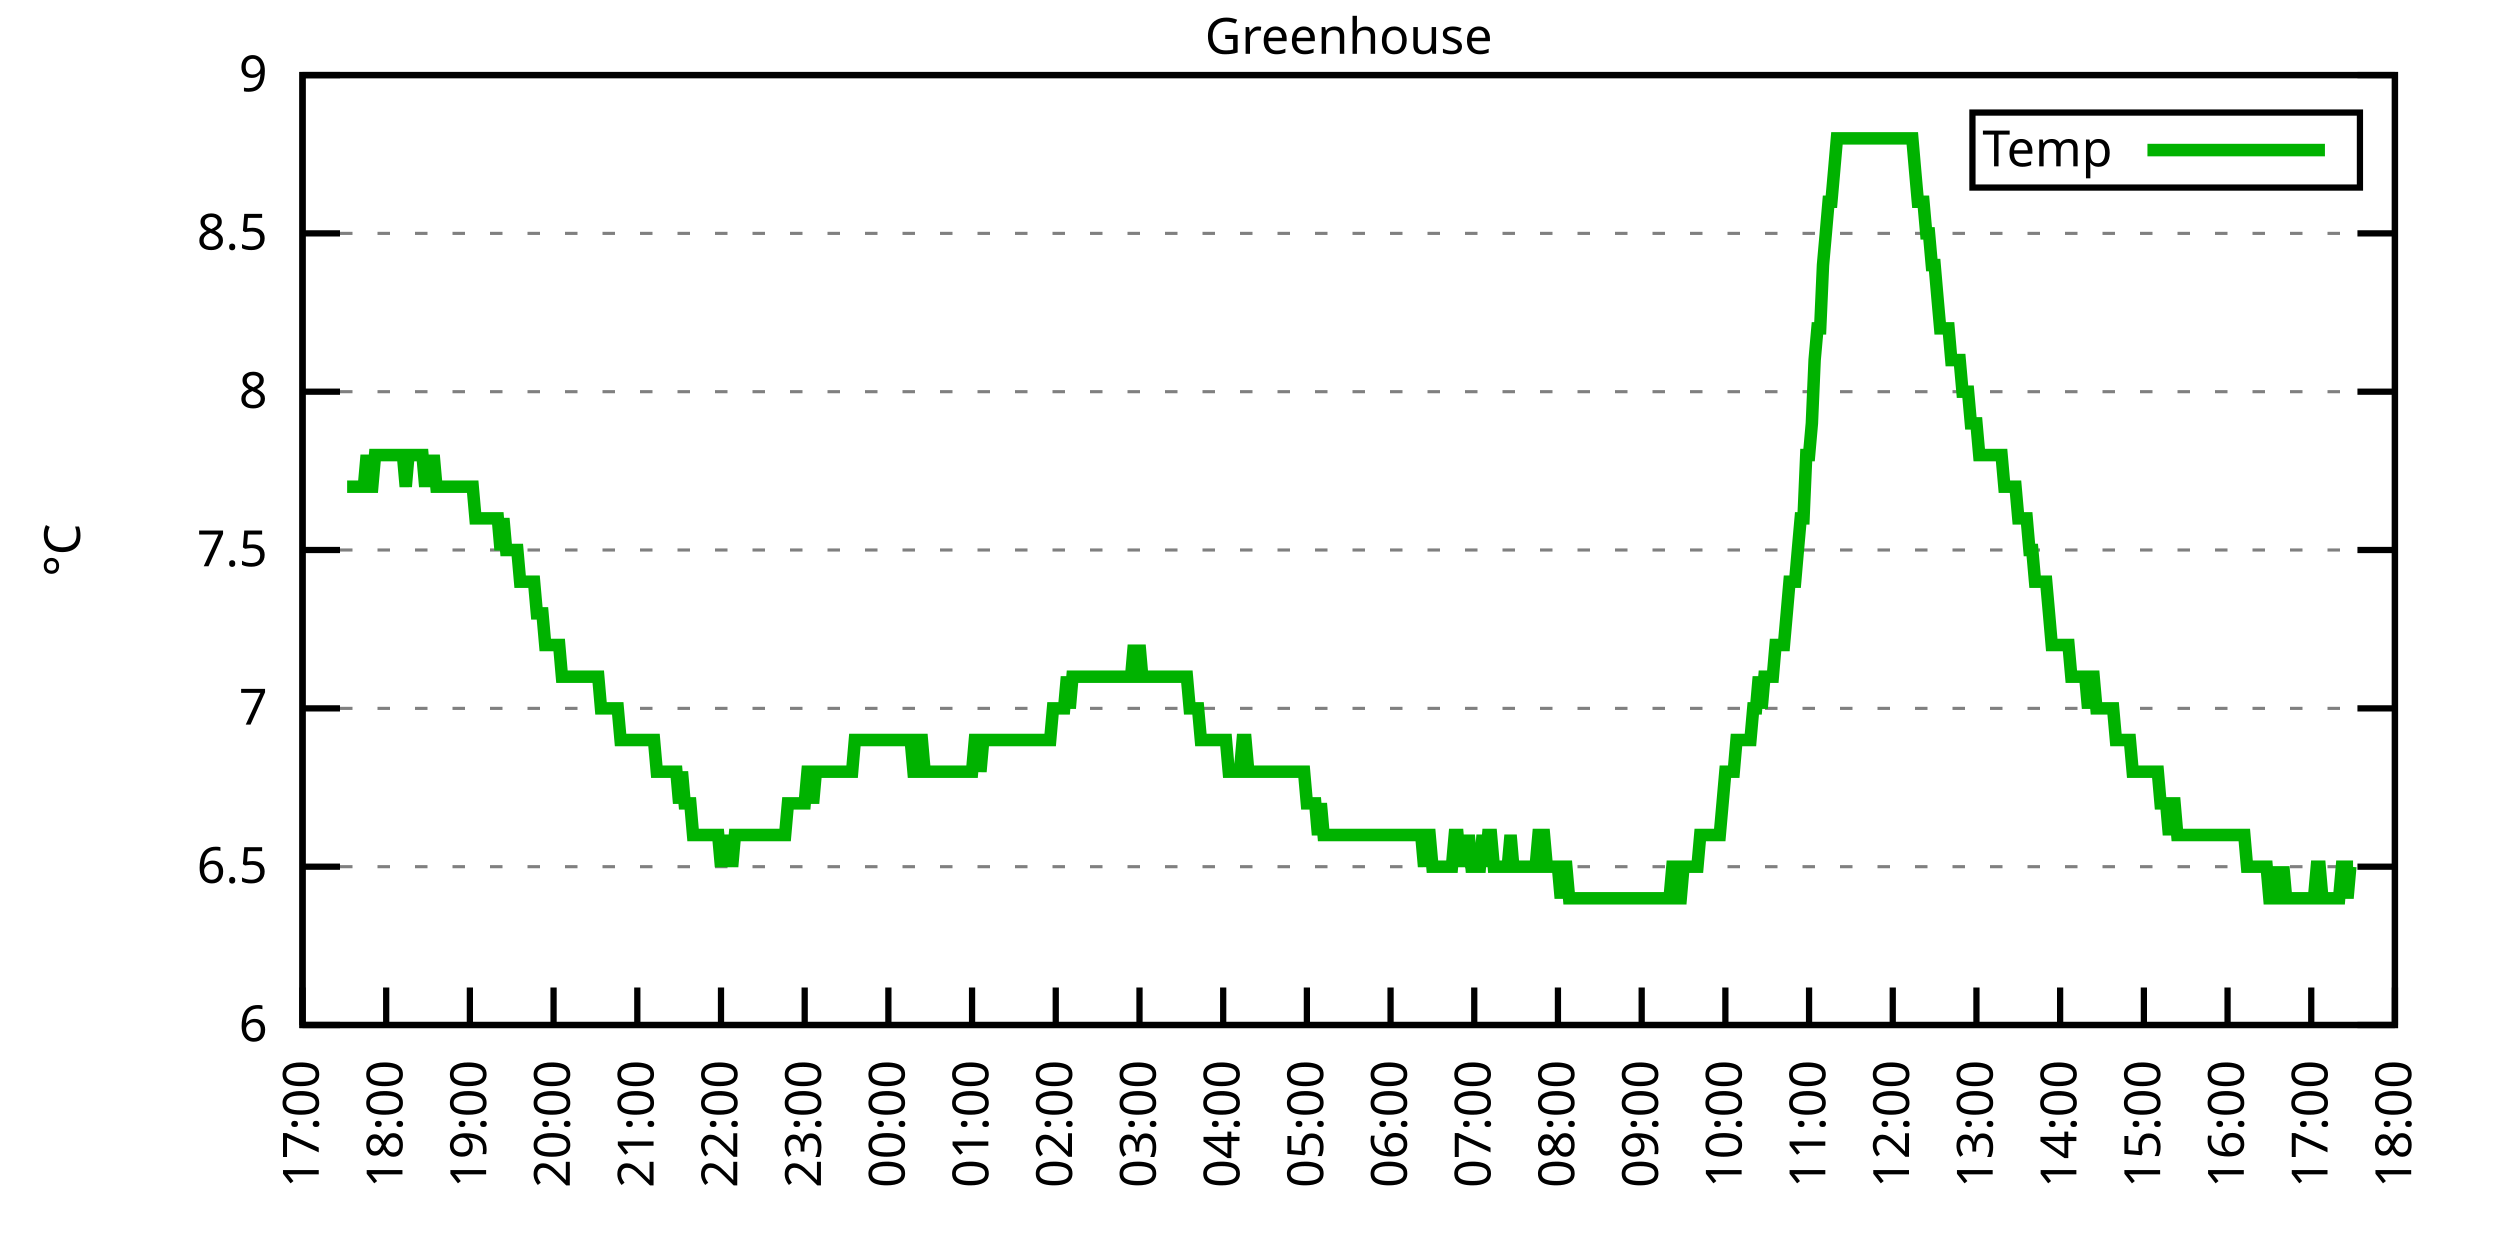
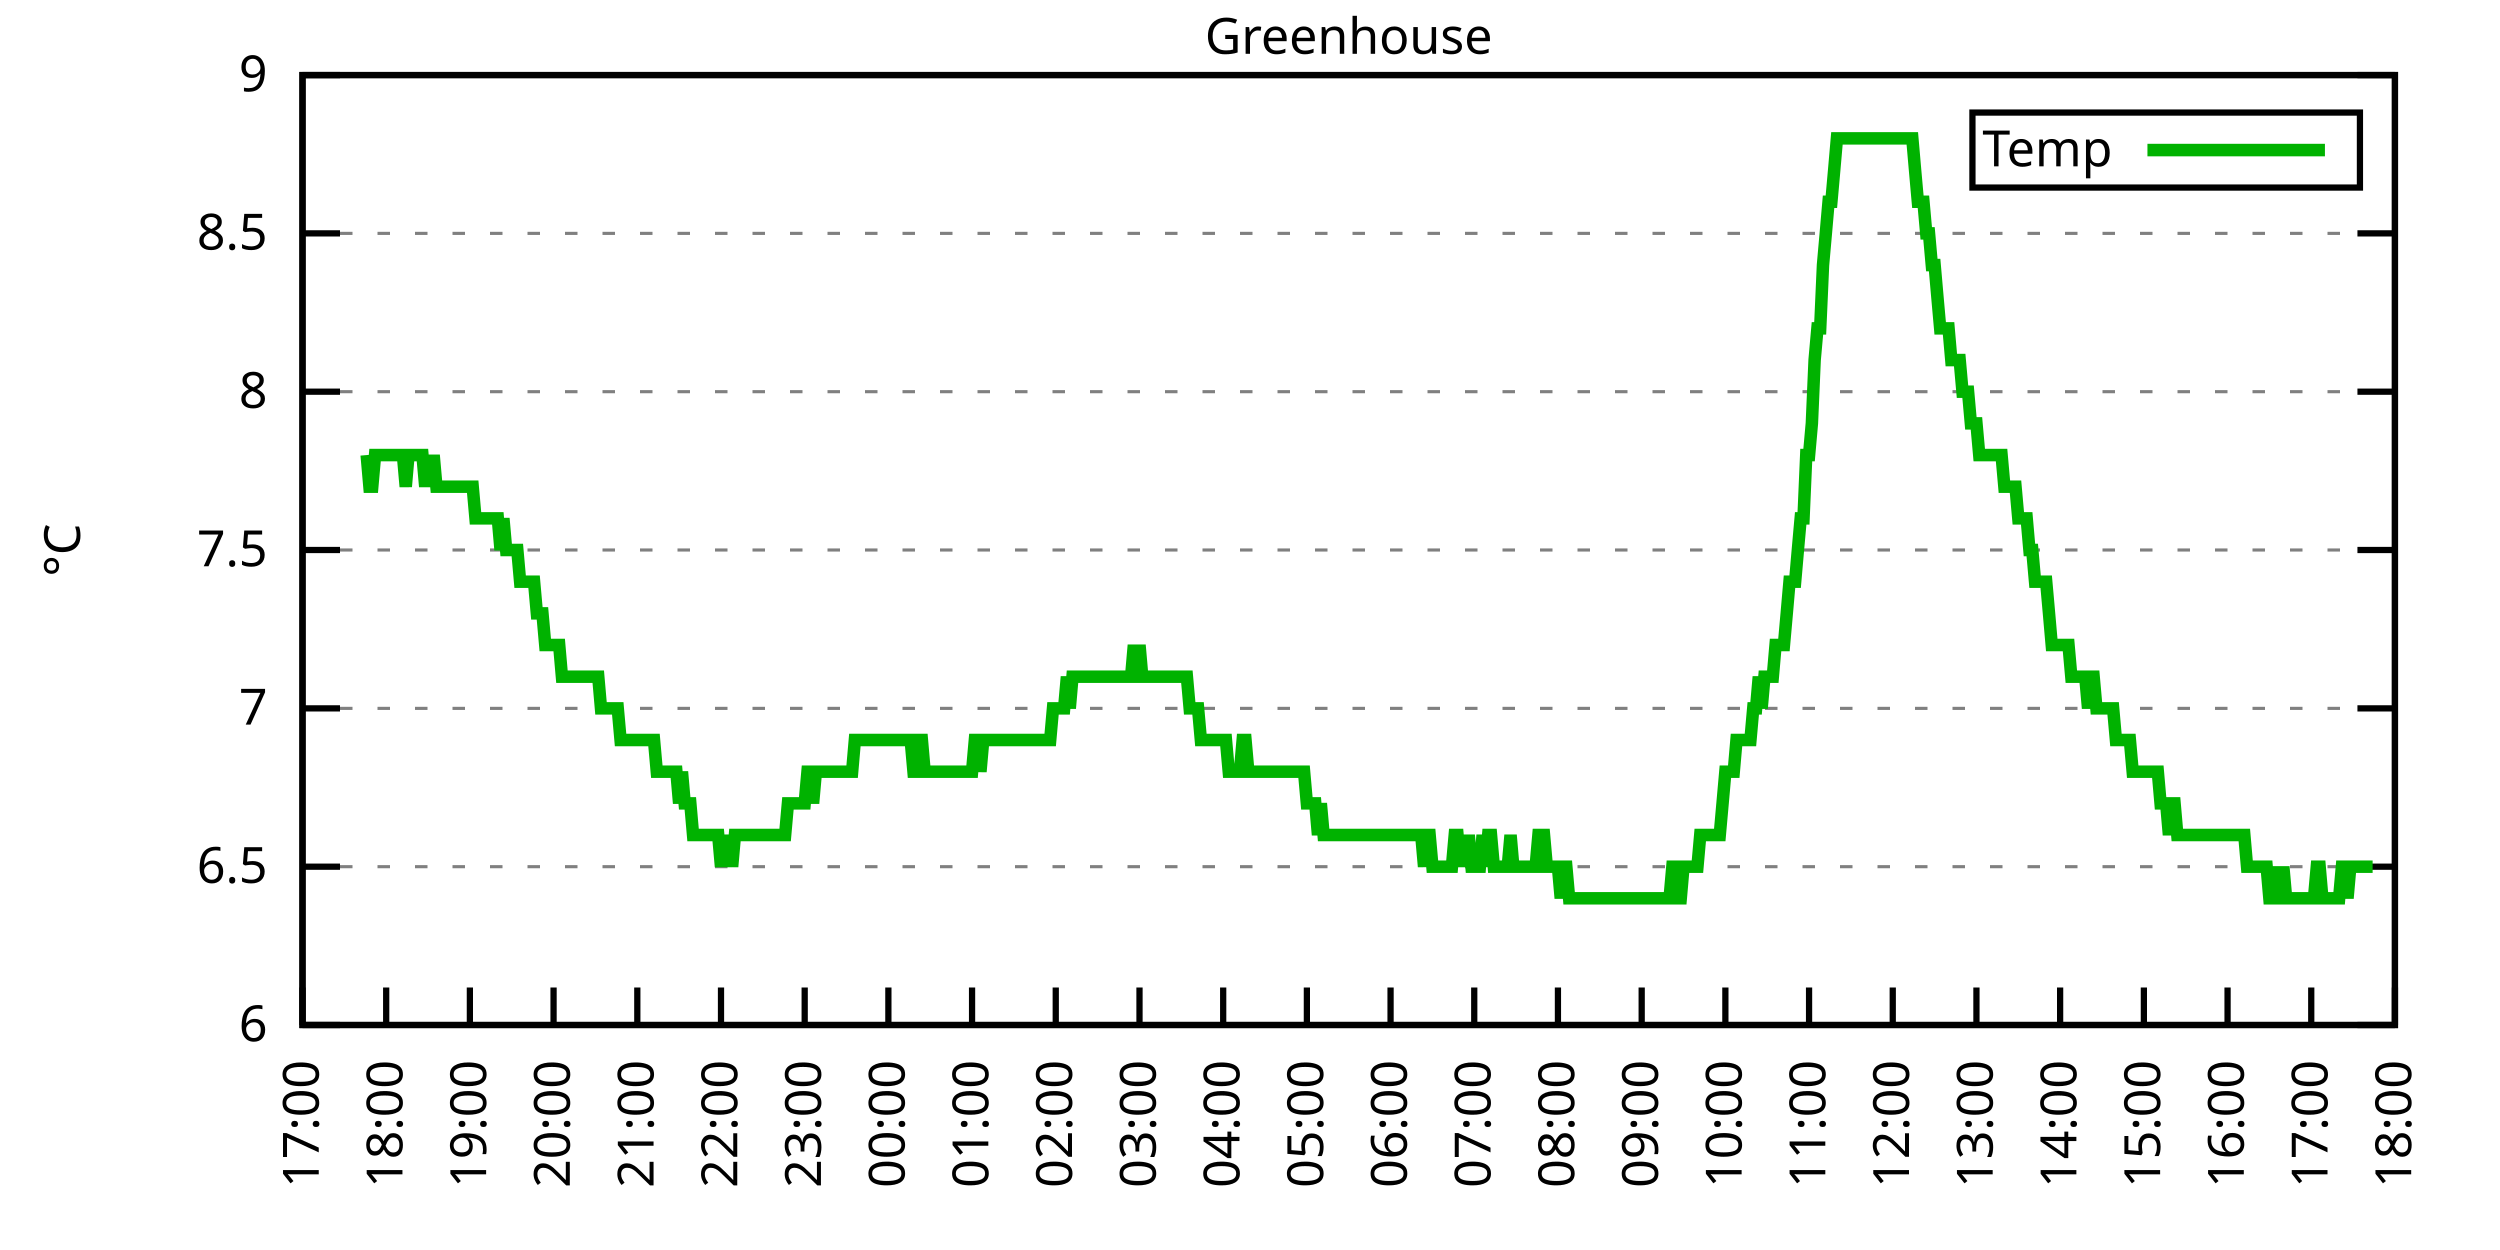
<svg xmlns="http://www.w3.org/2000/svg" xmlns:xlink="http://www.w3.org/1999/xlink" width="400" height="200" viewBox="0 0 400 200">
  <g id="gnuplot_canvas">
    <rect x="0" y="0" width="400" height="200" fill="none" />
    <defs>
      <circle id="gpDot" r="0.5" stroke-width="0.5" stroke="currentColor" />
      <path id="gpPt0" stroke-width="0.333" stroke="currentColor" d="M-1,0 h2 M0,-1 v2" />
      <path id="gpPt1" stroke-width="0.333" stroke="currentColor" d="M-1,-1 L1,1 M1,-1 L-1,1" />
      <path id="gpPt2" stroke-width="0.333" stroke="currentColor" d="M-1,0 L1,0 M0,-1 L0,1 M-1,-1 L1,1 M-1,1 L1,-1" />
      <rect id="gpPt3" stroke-width="0.333" stroke="currentColor" x="-1" y="-1" width="2" height="2" />
      <rect id="gpPt4" stroke-width="0.333" stroke="currentColor" fill="currentColor" x="-1" y="-1" width="2" height="2" />
      <circle id="gpPt5" stroke-width="0.333" stroke="currentColor" cx="0" cy="0" r="1" />
      <use xlink:href="#gpPt5" id="gpPt6" fill="currentColor" stroke="none" />
      <path id="gpPt7" stroke-width="0.333" stroke="currentColor" d="M0,-1.33 L-1.33,0.67 L1.33,0.67 z" />
      <use xlink:href="#gpPt7" id="gpPt8" fill="currentColor" stroke="none" />
      <use xlink:href="#gpPt7" id="gpPt9" stroke="currentColor" transform="rotate(180)" />
      <use xlink:href="#gpPt9" id="gpPt10" fill="currentColor" stroke="none" />
      <use xlink:href="#gpPt3" id="gpPt11" stroke="currentColor" transform="rotate(45)" />
      <use xlink:href="#gpPt11" id="gpPt12" fill="currentColor" stroke="none" />
      <path id="gpPt13" stroke-width="0.333" stroke="currentColor" d="M0,1.330 L1.265,0.411 L0.782,-1.067 L-0.782,-1.076 L-1.265,0.411 z" />
      <use xlink:href="#gpPt13" id="gpPt14" fill="currentColor" stroke="none" />
      <filter id="textbox" filterUnits="objectBoundingBox" x="0" y="0" height="1" width="1">
        <feFlood flood-color="white" flood-opacity="1" result="bgnd" />
        <feComposite in="SourceGraphic" in2="bgnd" operator="atop" />
      </filter>
      <filter id="greybox" filterUnits="objectBoundingBox" x="0" y="0" height="1" width="1">
        <feFlood flood-color="lightgrey" flood-opacity="1" result="grey" />
        <feComposite in="SourceGraphic" in2="grey" operator="atop" />
      </filter>
    </defs>
    <g fill="none" color="white" stroke="currentColor" stroke-width="1.00" stroke-linecap="butt" stroke-linejoin="miter">
</g>
    <g fill="none" color="black" stroke="currentColor" stroke-width="1.00" stroke-linecap="butt" stroke-linejoin="miter">
      <g stroke="none" shape-rendering="crispEdges">
        <polygon fill="rgb(255, 255, 255)" points="48.40,164.00 383.18,164.00 383.18,12.02 48.40,12.02 " />
      </g>
    </g>
    <g fill="none" color="black" stroke="currentColor" stroke-width="1.00" stroke-linecap="butt" stroke-linejoin="miter">
</g>
    <g fill="none" color="black" stroke="black" stroke-width="0.50" stroke-linecap="butt" stroke-linejoin="miter">
</g>
    <g fill="none" color="gray" stroke="currentColor" stroke-width="0.50" stroke-linecap="butt" stroke-linejoin="miter">
      <path stroke="gray" stroke-dasharray="2,4" class="gridline" d="M48.40,164.00 L383.19,164.00  " />
    </g>
    <g fill="none" color="gray" stroke="gray" stroke-width="1.00" stroke-linecap="butt" stroke-linejoin="miter">
</g>
    <g fill="none" color="black" stroke="currentColor" stroke-width="1.00" stroke-linecap="butt" stroke-linejoin="miter">
      <path stroke="black" d="M48.40,164.00 L54.40,164.00 M383.19,164.00 L377.19,164.00  " />
      <g transform="translate(42.80,166.60)" stroke="none" fill="black" font-family="Sans" font-size="8.00" text-anchor="end">
        <text>
          <tspan font-family="Sans"> 6</tspan>
        </text>
      </g>
    </g>
    <g fill="none" color="black" stroke="currentColor" stroke-width="1.00" stroke-linecap="butt" stroke-linejoin="miter">
</g>
    <g fill="none" color="black" stroke="black" stroke-width="0.50" stroke-linecap="butt" stroke-linejoin="miter">
</g>
    <g fill="none" color="gray" stroke="currentColor" stroke-width="0.50" stroke-linecap="butt" stroke-linejoin="miter">
      <path stroke="gray" stroke-dasharray="2,4" class="gridline" d="M48.40,138.67 L383.19,138.67  " />
    </g>
    <g fill="none" color="gray" stroke="gray" stroke-width="1.00" stroke-linecap="butt" stroke-linejoin="miter">
</g>
    <g fill="none" color="black" stroke="currentColor" stroke-width="1.00" stroke-linecap="butt" stroke-linejoin="miter">
      <path stroke="black" d="M48.40,138.67 L54.40,138.67 M383.19,138.67 L377.19,138.67  " />
      <g transform="translate(42.80,141.27)" stroke="none" fill="black" font-family="Sans" font-size="8.00" text-anchor="end">
        <text>
          <tspan font-family="Sans"> 6.5</tspan>
        </text>
      </g>
    </g>
    <g fill="none" color="black" stroke="currentColor" stroke-width="1.00" stroke-linecap="butt" stroke-linejoin="miter">
</g>
    <g fill="none" color="black" stroke="black" stroke-width="0.50" stroke-linecap="butt" stroke-linejoin="miter">
</g>
    <g fill="none" color="gray" stroke="currentColor" stroke-width="0.50" stroke-linecap="butt" stroke-linejoin="miter">
      <path stroke="gray" stroke-dasharray="2,4" class="gridline" d="M48.40,113.34 L383.19,113.34  " />
    </g>
    <g fill="none" color="gray" stroke="gray" stroke-width="1.00" stroke-linecap="butt" stroke-linejoin="miter">
</g>
    <g fill="none" color="black" stroke="currentColor" stroke-width="1.00" stroke-linecap="butt" stroke-linejoin="miter">
      <path stroke="black" d="M48.40,113.34 L54.40,113.34 M383.19,113.34 L377.19,113.34  " />
      <g transform="translate(42.80,115.94)" stroke="none" fill="black" font-family="Sans" font-size="8.00" text-anchor="end">
        <text>
          <tspan font-family="Sans"> 7</tspan>
        </text>
      </g>
    </g>
    <g fill="none" color="black" stroke="currentColor" stroke-width="1.00" stroke-linecap="butt" stroke-linejoin="miter">
</g>
    <g fill="none" color="black" stroke="black" stroke-width="0.50" stroke-linecap="butt" stroke-linejoin="miter">
</g>
    <g fill="none" color="gray" stroke="currentColor" stroke-width="0.50" stroke-linecap="butt" stroke-linejoin="miter">
      <path stroke="gray" stroke-dasharray="2,4" class="gridline" d="M48.40,88.00 L383.19,88.00  " />
    </g>
    <g fill="none" color="gray" stroke="gray" stroke-width="1.00" stroke-linecap="butt" stroke-linejoin="miter">
</g>
    <g fill="none" color="black" stroke="currentColor" stroke-width="1.00" stroke-linecap="butt" stroke-linejoin="miter">
      <path stroke="black" d="M48.40,88.00 L54.40,88.00 M383.19,88.00 L377.19,88.00  " />
      <g transform="translate(42.80,90.60)" stroke="none" fill="black" font-family="Sans" font-size="8.00" text-anchor="end">
        <text>
          <tspan font-family="Sans"> 7.5</tspan>
        </text>
      </g>
    </g>
    <g fill="none" color="black" stroke="currentColor" stroke-width="1.00" stroke-linecap="butt" stroke-linejoin="miter">
</g>
    <g fill="none" color="black" stroke="black" stroke-width="0.50" stroke-linecap="butt" stroke-linejoin="miter">
</g>
    <g fill="none" color="gray" stroke="currentColor" stroke-width="0.50" stroke-linecap="butt" stroke-linejoin="miter">
      <path stroke="gray" stroke-dasharray="2,4" class="gridline" d="M48.40,62.67 L383.19,62.67  " />
    </g>
    <g fill="none" color="gray" stroke="gray" stroke-width="1.00" stroke-linecap="butt" stroke-linejoin="miter">
</g>
    <g fill="none" color="black" stroke="currentColor" stroke-width="1.00" stroke-linecap="butt" stroke-linejoin="miter">
      <path stroke="black" d="M48.40,62.67 L54.40,62.67 M383.19,62.67 L377.19,62.67  " />
      <g transform="translate(42.80,65.27)" stroke="none" fill="black" font-family="Sans" font-size="8.00" text-anchor="end">
        <text>
          <tspan font-family="Sans"> 8</tspan>
        </text>
      </g>
    </g>
    <g fill="none" color="black" stroke="currentColor" stroke-width="1.00" stroke-linecap="butt" stroke-linejoin="miter">
</g>
    <g fill="none" color="black" stroke="black" stroke-width="0.50" stroke-linecap="butt" stroke-linejoin="miter">
</g>
    <g fill="none" color="gray" stroke="currentColor" stroke-width="0.50" stroke-linecap="butt" stroke-linejoin="miter">
      <path stroke="gray" stroke-dasharray="2,4" class="gridline" d="M48.40,37.34 L383.19,37.34  " />
    </g>
    <g fill="none" color="gray" stroke="gray" stroke-width="1.00" stroke-linecap="butt" stroke-linejoin="miter">
</g>
    <g fill="none" color="black" stroke="currentColor" stroke-width="1.00" stroke-linecap="butt" stroke-linejoin="miter">
      <path stroke="black" d="M48.40,37.34 L54.40,37.34 M383.19,37.34 L377.19,37.34  " />
      <g transform="translate(42.80,39.94)" stroke="none" fill="black" font-family="Sans" font-size="8.00" text-anchor="end">
        <text>
          <tspan font-family="Sans"> 8.5</tspan>
        </text>
      </g>
    </g>
    <g fill="none" color="black" stroke="currentColor" stroke-width="1.00" stroke-linecap="butt" stroke-linejoin="miter">
</g>
    <g fill="none" color="black" stroke="black" stroke-width="0.50" stroke-linecap="butt" stroke-linejoin="miter">
</g>
    <g fill="none" color="gray" stroke="currentColor" stroke-width="0.50" stroke-linecap="butt" stroke-linejoin="miter">
      <path stroke="gray" stroke-dasharray="2,4" class="gridline" d="M48.40,12.01 L383.19,12.01  " />
    </g>
    <g fill="none" color="gray" stroke="gray" stroke-width="1.00" stroke-linecap="butt" stroke-linejoin="miter">
</g>
    <g fill="none" color="black" stroke="currentColor" stroke-width="1.00" stroke-linecap="butt" stroke-linejoin="miter">
      <path stroke="black" d="M48.40,12.01 L54.40,12.01 M383.19,12.01 L377.19,12.01  " />
      <g transform="translate(42.80,14.61)" stroke="none" fill="black" font-family="Sans" font-size="8.00" text-anchor="end">
        <text>
          <tspan font-family="Sans"> 9</tspan>
        </text>
      </g>
    </g>
    <g fill="none" color="black" stroke="currentColor" stroke-width="1.00" stroke-linecap="butt" stroke-linejoin="miter">
      <path stroke="black" d="M48.40,164.00 L48.40,158.00  " />
      <g transform="translate(51.00,169.60) rotate(270.00)" stroke="none" fill="black" font-family="Sans" font-size="8.00" text-anchor="end">
        <text>
          <tspan font-family="Sans">17:00</tspan>
        </text>
      </g>
    </g>
    <g fill="none" color="black" stroke="currentColor" stroke-width="1.00" stroke-linecap="butt" stroke-linejoin="miter">
      <path stroke="black" d="M61.79,164.00 L61.79,158.00  " />
      <g transform="translate(64.39,169.60) rotate(270.00)" stroke="none" fill="black" font-family="Sans" font-size="8.00" text-anchor="end">
        <text>
          <tspan font-family="Sans">18:00</tspan>
        </text>
      </g>
    </g>
    <g fill="none" color="black" stroke="currentColor" stroke-width="1.00" stroke-linecap="butt" stroke-linejoin="miter">
      <path stroke="black" d="M75.18,164.00 L75.18,158.00  " />
      <g transform="translate(77.78,169.60) rotate(270.00)" stroke="none" fill="black" font-family="Sans" font-size="8.00" text-anchor="end">
        <text>
          <tspan font-family="Sans">19:00</tspan>
        </text>
      </g>
    </g>
    <g fill="none" color="black" stroke="currentColor" stroke-width="1.00" stroke-linecap="butt" stroke-linejoin="miter">
      <path stroke="black" d="M88.57,164.00 L88.57,158.00  " />
      <g transform="translate(91.17,169.60) rotate(270.00)" stroke="none" fill="black" font-family="Sans" font-size="8.00" text-anchor="end">
        <text>
          <tspan font-family="Sans">20:00</tspan>
        </text>
      </g>
    </g>
    <g fill="none" color="black" stroke="currentColor" stroke-width="1.00" stroke-linecap="butt" stroke-linejoin="miter">
      <path stroke="black" d="M101.97,164.00 L101.97,158.00  " />
      <g transform="translate(104.57,169.60) rotate(270.00)" stroke="none" fill="black" font-family="Sans" font-size="8.00" text-anchor="end">
        <text>
          <tspan font-family="Sans">21:00</tspan>
        </text>
      </g>
    </g>
    <g fill="none" color="black" stroke="currentColor" stroke-width="1.00" stroke-linecap="butt" stroke-linejoin="miter">
      <path stroke="black" d="M115.36,164.00 L115.36,158.00  " />
      <g transform="translate(117.96,169.60) rotate(270.00)" stroke="none" fill="black" font-family="Sans" font-size="8.00" text-anchor="end">
        <text>
          <tspan font-family="Sans">22:00</tspan>
        </text>
      </g>
    </g>
    <g fill="none" color="black" stroke="currentColor" stroke-width="1.00" stroke-linecap="butt" stroke-linejoin="miter">
      <path stroke="black" d="M128.75,164.00 L128.75,158.00  " />
      <g transform="translate(131.35,169.60) rotate(270.00)" stroke="none" fill="black" font-family="Sans" font-size="8.00" text-anchor="end">
        <text>
          <tspan font-family="Sans">23:00</tspan>
        </text>
      </g>
    </g>
    <g fill="none" color="black" stroke="currentColor" stroke-width="1.00" stroke-linecap="butt" stroke-linejoin="miter">
      <path stroke="black" d="M142.14,164.00 L142.14,158.00  " />
      <g transform="translate(144.74,169.60) rotate(270.00)" stroke="none" fill="black" font-family="Sans" font-size="8.00" text-anchor="end">
        <text>
          <tspan font-family="Sans">00:00</tspan>
        </text>
      </g>
    </g>
    <g fill="none" color="black" stroke="currentColor" stroke-width="1.00" stroke-linecap="butt" stroke-linejoin="miter">
      <path stroke="black" d="M155.53,164.00 L155.53,158.00  " />
      <g transform="translate(158.13,169.60) rotate(270.00)" stroke="none" fill="black" font-family="Sans" font-size="8.00" text-anchor="end">
        <text>
          <tspan font-family="Sans">01:00</tspan>
        </text>
      </g>
    </g>
    <g fill="none" color="black" stroke="currentColor" stroke-width="1.00" stroke-linecap="butt" stroke-linejoin="miter">
      <path stroke="black" d="M168.92,164.00 L168.92,158.00  " />
      <g transform="translate(171.52,169.60) rotate(270.00)" stroke="none" fill="black" font-family="Sans" font-size="8.00" text-anchor="end">
        <text>
          <tspan font-family="Sans">02:00</tspan>
        </text>
      </g>
    </g>
    <g fill="none" color="black" stroke="currentColor" stroke-width="1.00" stroke-linecap="butt" stroke-linejoin="miter">
      <path stroke="black" d="M182.32,164.00 L182.32,158.00  " />
      <g transform="translate(184.92,169.60) rotate(270.00)" stroke="none" fill="black" font-family="Sans" font-size="8.00" text-anchor="end">
        <text>
          <tspan font-family="Sans">03:00</tspan>
        </text>
      </g>
    </g>
    <g fill="none" color="black" stroke="currentColor" stroke-width="1.00" stroke-linecap="butt" stroke-linejoin="miter">
      <path stroke="black" d="M195.71,164.00 L195.71,158.00  " />
      <g transform="translate(198.31,169.60) rotate(270.00)" stroke="none" fill="black" font-family="Sans" font-size="8.00" text-anchor="end">
        <text>
          <tspan font-family="Sans">04:00</tspan>
        </text>
      </g>
    </g>
    <g fill="none" color="black" stroke="currentColor" stroke-width="1.00" stroke-linecap="butt" stroke-linejoin="miter">
      <path stroke="black" d="M209.10,164.00 L209.10,158.00  " />
      <g transform="translate(211.70,169.60) rotate(270.00)" stroke="none" fill="black" font-family="Sans" font-size="8.00" text-anchor="end">
        <text>
          <tspan font-family="Sans">05:00</tspan>
        </text>
      </g>
    </g>
    <g fill="none" color="black" stroke="currentColor" stroke-width="1.00" stroke-linecap="butt" stroke-linejoin="miter">
      <path stroke="black" d="M222.49,164.00 L222.49,158.00  " />
      <g transform="translate(225.09,169.60) rotate(270.00)" stroke="none" fill="black" font-family="Sans" font-size="8.00" text-anchor="end">
        <text>
          <tspan font-family="Sans">06:00</tspan>
        </text>
      </g>
    </g>
    <g fill="none" color="black" stroke="currentColor" stroke-width="1.00" stroke-linecap="butt" stroke-linejoin="miter">
      <path stroke="black" d="M235.88,164.00 L235.88,158.00  " />
      <g transform="translate(238.48,169.60) rotate(270.00)" stroke="none" fill="black" font-family="Sans" font-size="8.00" text-anchor="end">
        <text>
          <tspan font-family="Sans">07:00</tspan>
        </text>
      </g>
    </g>
    <g fill="none" color="black" stroke="currentColor" stroke-width="1.00" stroke-linecap="butt" stroke-linejoin="miter">
      <path stroke="black" d="M249.27,164.00 L249.27,158.00  " />
      <g transform="translate(251.87,169.60) rotate(270.00)" stroke="none" fill="black" font-family="Sans" font-size="8.00" text-anchor="end">
        <text>
          <tspan font-family="Sans">08:00</tspan>
        </text>
      </g>
    </g>
    <g fill="none" color="black" stroke="currentColor" stroke-width="1.00" stroke-linecap="butt" stroke-linejoin="miter">
      <path stroke="black" d="M262.67,164.00 L262.67,158.00  " />
      <g transform="translate(265.27,169.60) rotate(270.00)" stroke="none" fill="black" font-family="Sans" font-size="8.00" text-anchor="end">
        <text>
          <tspan font-family="Sans">09:00</tspan>
        </text>
      </g>
    </g>
    <g fill="none" color="black" stroke="currentColor" stroke-width="1.00" stroke-linecap="butt" stroke-linejoin="miter">
      <path stroke="black" d="M276.06,164.00 L276.06,158.00  " />
      <g transform="translate(278.66,169.60) rotate(270.00)" stroke="none" fill="black" font-family="Sans" font-size="8.00" text-anchor="end">
        <text>
          <tspan font-family="Sans">10:00</tspan>
        </text>
      </g>
    </g>
    <g fill="none" color="black" stroke="currentColor" stroke-width="1.00" stroke-linecap="butt" stroke-linejoin="miter">
      <path stroke="black" d="M289.45,164.00 L289.45,158.00  " />
      <g transform="translate(292.05,169.60) rotate(270.00)" stroke="none" fill="black" font-family="Sans" font-size="8.00" text-anchor="end">
        <text>
          <tspan font-family="Sans">11:00</tspan>
        </text>
      </g>
    </g>
    <g fill="none" color="black" stroke="currentColor" stroke-width="1.00" stroke-linecap="butt" stroke-linejoin="miter">
      <path stroke="black" d="M302.84,164.00 L302.84,158.00  " />
      <g transform="translate(305.44,169.60) rotate(270.00)" stroke="none" fill="black" font-family="Sans" font-size="8.00" text-anchor="end">
        <text>
          <tspan font-family="Sans">12:00</tspan>
        </text>
      </g>
    </g>
    <g fill="none" color="black" stroke="currentColor" stroke-width="1.00" stroke-linecap="butt" stroke-linejoin="miter">
      <path stroke="black" d="M316.23,164.00 L316.23,158.00  " />
      <g transform="translate(318.83,169.60) rotate(270.00)" stroke="none" fill="black" font-family="Sans" font-size="8.00" text-anchor="end">
        <text>
          <tspan font-family="Sans">13:00</tspan>
        </text>
      </g>
    </g>
    <g fill="none" color="black" stroke="currentColor" stroke-width="1.00" stroke-linecap="butt" stroke-linejoin="miter">
      <path stroke="black" d="M329.62,164.00 L329.62,158.00  " />
      <g transform="translate(332.22,169.60) rotate(270.00)" stroke="none" fill="black" font-family="Sans" font-size="8.00" text-anchor="end">
        <text>
          <tspan font-family="Sans">14:00</tspan>
        </text>
      </g>
    </g>
    <g fill="none" color="black" stroke="currentColor" stroke-width="1.00" stroke-linecap="butt" stroke-linejoin="miter">
      <path stroke="black" d="M343.02,164.00 L343.02,158.00  " />
      <g transform="translate(345.62,169.60) rotate(270.00)" stroke="none" fill="black" font-family="Sans" font-size="8.00" text-anchor="end">
        <text>
          <tspan font-family="Sans">15:00</tspan>
        </text>
      </g>
    </g>
    <g fill="none" color="black" stroke="currentColor" stroke-width="1.00" stroke-linecap="butt" stroke-linejoin="miter">
      <path stroke="black" d="M356.41,164.00 L356.41,158.00  " />
      <g transform="translate(359.01,169.60) rotate(270.00)" stroke="none" fill="black" font-family="Sans" font-size="8.00" text-anchor="end">
        <text>
          <tspan font-family="Sans">16:00</tspan>
        </text>
      </g>
    </g>
    <g fill="none" color="black" stroke="currentColor" stroke-width="1.00" stroke-linecap="butt" stroke-linejoin="miter">
      <path stroke="black" d="M369.80,164.00 L369.80,158.00  " />
      <g transform="translate(372.40,169.60) rotate(270.00)" stroke="none" fill="black" font-family="Sans" font-size="8.00" text-anchor="end">
        <text>
          <tspan font-family="Sans">17:00</tspan>
        </text>
      </g>
    </g>
    <g fill="none" color="black" stroke="currentColor" stroke-width="1.00" stroke-linecap="butt" stroke-linejoin="miter">
      <path stroke="black" d="M383.19,164.00 L383.19,158.00  " />
      <g transform="translate(385.79,169.60) rotate(270.00)" stroke="none" fill="black" font-family="Sans" font-size="8.00" text-anchor="end">
        <text>
          <tspan font-family="Sans">18:00</tspan>
        </text>
      </g>
    </g>
    <g fill="none" color="black" stroke="currentColor" stroke-width="1.00" stroke-linecap="butt" stroke-linejoin="miter">
</g>
    <g fill="none" color="black" stroke="currentColor" stroke-width="1.00" stroke-linecap="butt" stroke-linejoin="miter">
      <path stroke="black" d="M48.40,12.01 L48.40,164.00 L383.19,164.00 L383.19,12.01 L48.40,12.01 Z  " />
    </g>
    <g fill="none" color="black" stroke="currentColor" stroke-width="1.00" stroke-linecap="butt" stroke-linejoin="miter">
</g>
    <g fill="none" color="black" stroke="currentColor" stroke-width="1.00" stroke-linecap="butt" stroke-linejoin="miter">
      <path stroke="black" d="M315.59,30.01 L315.59,18.01 L377.59,18.01 L377.59,30.01 L315.59,30.01 Z  " />
    </g>
    <g id="Greenhouse_plot_1">
      <g fill="none" color="white" stroke="black" stroke-width="2.00" stroke-linecap="butt" stroke-linejoin="miter">
</g>
      <g fill="none" color="black" stroke="currentColor" stroke-width="2.00" stroke-linecap="butt" stroke-linejoin="miter">
        <g transform="translate(337.99,26.61)" stroke="none" fill="black" font-family="Sans" font-size="8.00" text-anchor="end">
          <text>
            <tspan font-family="Sans">Temp</tspan>
          </text>
        </g>
      </g>
      <g fill="none" color="black" stroke="currentColor" stroke-width="2.00" stroke-linecap="butt" stroke-linejoin="miter">
-         <path stroke="rgb(  0, 178,   0)" d="M343.59,24.01 L371.99,24.01 M55.54,77.87 L55.99,77.87 L56.43,77.87 L56.88,77.87 L57.33,77.87 L57.77,77.87   L58.22,77.87 L58.67,72.81 L59.11,77.87 L59.56,77.87 L60.01,72.81 L60.45,72.81 L60.90,72.81 L61.35,72.81   L61.79,72.81 L62.24,72.81 L62.68,72.81 L63.13,72.81 L63.58,72.81 L64.02,72.81 L64.47,72.81 L64.92,77.87   L65.36,72.81 L65.81,72.81 L66.26,72.81 L66.70,72.81 L67.15,72.81 L67.59,72.81 L68.04,77.87 L68.49,72.81   L68.93,77.87 L69.38,72.81 L69.83,77.87 L70.27,77.87 L70.72,77.87 L71.17,77.87 L71.61,77.87 L72.06,77.87   L72.50,77.87 L72.95,77.87 L73.40,77.87 L73.84,77.87 L74.29,77.87 L74.74,77.87 L75.18,77.87 L75.63,77.87   L76.08,82.94 L76.52,82.94 L76.97,82.94 L77.42,82.94 L77.86,82.94 L78.31,82.94 L78.75,82.94 L79.20,82.94   L79.65,82.94 L80.09,88.00 L80.54,82.94 L80.99,88.00 L81.43,88.00 L81.88,88.00 L82.33,88.00 L82.77,88.00   L83.22,93.07 L83.66,93.07 L84.11,93.07 L84.56,93.07 L85.00,93.07 L85.45,93.07 L85.90,98.14 L86.34,98.14   L86.79,98.14 L87.24,103.20 L87.68,103.20 L88.13,103.20 L88.57,103.20 L89.02,103.20 L89.47,103.20 L89.91,108.27   L90.36,108.27 L90.81,108.27 L91.25,108.27 L91.70,108.27 L92.15,108.27 L92.59,108.27 L93.04,108.27 L93.49,108.27   L93.93,108.27 L94.38,108.27 L94.82,108.27 L95.27,108.27 L95.72,108.27 L96.16,113.34 L96.61,113.34 L97.06,113.34   L97.50,113.34 L97.95,113.34 L98.40,113.34 L98.84,113.34 L99.29,118.40 L99.73,118.40 L100.18,118.40 L100.63,118.40   L101.07,118.40 L101.52,118.40 L101.97,118.40 L102.41,118.40 L102.86,118.40 L103.31,118.40 L103.75,118.40 L104.20,118.40   L104.64,118.40 L105.09,123.47 L105.54,123.47 L105.98,123.47 L106.43,123.47 L106.88,123.47 L107.32,123.47 L107.77,123.47   L108.22,123.47 L108.66,128.54 L109.11,123.47 L109.55,128.54 L110.00,128.54 L110.45,128.54 L110.89,133.60 L111.34,133.60   L111.79,133.60 L112.23,133.60 L112.68,133.60 L113.13,133.60 L113.57,133.60 L114.02,133.60 L114.47,133.60 L114.91,133.60   L115.36,138.67 L115.80,133.60 L116.25,138.67 L116.70,133.60 L117.14,138.67 L117.59,133.60 L118.04,133.60 L118.48,133.60   L118.93,133.60 L119.38,133.60 L119.82,133.60 L120.27,133.60 L120.71,133.60 L121.16,133.60 L121.61,133.60 L122.05,133.60   L122.50,133.60 L122.95,133.60 L123.39,133.60 L123.84,133.60 L124.29,133.60 L124.73,133.60 L125.18,133.60 L125.62,133.60   L126.07,128.54 L126.52,128.54 L126.96,128.54 L127.41,128.54 L127.86,128.54 L128.30,128.54 L128.75,128.54 L129.20,123.47   L129.64,123.47 L130.09,128.54 L130.54,123.47 L130.98,123.47 L131.43,123.47 L131.87,123.47 L132.32,123.47 L132.77,123.47   L133.21,123.47 L133.66,123.47 L134.11,123.47 L134.55,123.47 L135.00,123.47 L135.45,123.47 L135.89,123.47 L136.34,123.47   L136.78,118.40 L137.23,118.40 L137.68,118.40 L138.12,118.40 L138.57,118.40 L139.02,118.40 L139.46,118.40 L139.91,118.40   L140.36,118.40 L140.80,118.40 L141.25,118.40 L141.69,118.40 L142.14,118.40 L142.59,118.40 L143.03,118.40 L143.48,118.40   L143.93,118.40 L144.37,118.40 L144.82,118.40 L145.27,118.40 L145.71,118.40 L146.16,123.47 L146.61,123.47 L147.05,118.40   L147.50,118.40 L147.94,123.47 L148.39,123.47 L148.84,123.47 L149.28,123.47 L149.73,123.47 L150.18,123.47 L150.62,123.47   L151.07,123.47 L151.52,123.47 L151.96,123.47 L152.41,123.47 L152.85,123.47 L153.30,123.47 L153.75,123.47 L154.19,123.47   L154.64,123.47 L155.09,123.47 L155.53,123.47 L155.98,118.40 L156.43,118.40 L156.87,123.47 L157.32,118.40 L157.76,118.40   L158.21,118.40 L158.66,118.40 L159.10,118.40 L159.55,118.40 L160.00,118.40 L160.44,118.40 L160.89,118.40 L161.34,118.40   L161.78,118.40 L162.23,118.40 L162.67,118.40 L163.12,118.40 L163.57,118.40 L164.01,118.40 L164.46,118.40 L164.91,118.40   L165.35,118.40 L165.80,118.40 L166.25,118.40 L166.69,118.40 L167.14,118.40 L167.59,118.40 L168.03,118.40 L168.48,113.34   L168.92,113.34 L169.37,113.34 L169.82,113.34 L170.26,113.34 L170.71,108.27 L171.16,113.34 L171.60,108.27 L172.05,108.27   L172.50,108.27 L172.94,108.27 L173.39,108.27 L173.83,108.27 L174.28,108.27 L174.73,108.27 L175.17,108.27 L175.62,108.27   L176.07,108.27 L176.51,108.27 L176.96,108.27 L177.41,108.27 L177.85,108.27 L178.30,108.27 L178.74,108.27 L179.19,108.27   L179.64,108.27 L180.08,108.27 L180.53,108.27 L180.98,108.27 L181.42,103.20 L181.87,108.27 L182.32,103.20 L182.76,108.27   L183.21,108.27 L183.66,108.27 L184.10,108.27 L184.55,108.27 L184.99,108.27 L185.44,108.27 L185.89,108.27 L186.33,108.27   L186.78,108.27 L187.23,108.27 L187.67,108.27 L188.12,108.27 L188.57,108.27 L189.01,108.27 L189.46,108.27 L189.90,108.27   L190.35,113.34 L190.80,113.34 L191.24,113.34 L191.69,113.34 L192.14,118.40 L192.58,118.40 L193.03,118.40 L193.48,118.40   L193.92,118.40 L194.37,118.40 L194.81,118.40 L195.26,118.40 L195.71,118.40 L196.15,118.40 L196.60,123.47 L197.05,123.47   L197.49,123.47 L197.94,123.47 L198.39,123.47 L198.83,118.40 L199.28,118.40 L199.73,123.47 L200.17,123.47 L200.62,123.47   L201.06,123.47 L201.51,123.47 L201.96,123.47 L202.40,123.47 L202.85,123.47 L203.30,123.47 L203.74,123.47 L204.19,123.47   L204.64,123.47 L205.08,123.47 L205.53,123.47 L205.97,123.47 L206.42,123.47 L206.87,123.47 L207.31,123.47 L207.76,123.47   L208.21,123.47 L208.65,123.47 L209.10,128.54 L209.55,128.54 L209.99,128.54 L210.44,128.54 L210.88,133.60 L211.33,128.54   L211.78,133.60 L212.22,133.60 L212.67,133.60 L213.12,133.60 L213.56,133.60 L214.01,133.60 L214.46,133.60 L214.90,133.60   L215.35,133.60 L215.80,133.60 L216.24,133.60 L216.69,133.60 L217.13,133.60 L217.58,133.60 L218.03,133.60 L218.47,133.60   L218.92,133.60 L219.37,133.60 L219.81,133.60 L220.26,133.60 L220.71,133.60 L221.15,133.60 L221.60,133.60 L222.04,133.60   L222.49,133.60 L222.94,133.60 L223.38,133.60 L223.83,133.60 L224.28,133.60 L224.72,133.60 L225.17,133.60 L225.62,133.60   L226.06,133.60 L226.51,133.60 L226.95,133.60 L227.40,133.60 L227.85,138.67 L228.29,133.60 L228.74,133.60 L229.19,138.67   L229.63,138.67 L230.08,138.67 L230.53,138.67 L230.97,138.67 L231.42,138.67 L231.86,138.67 L232.31,138.67 L232.76,133.60   L233.20,133.60 L233.65,138.67 L234.10,133.60 L234.54,138.67 L234.99,133.60 L235.44,138.67 L235.88,138.67 L236.33,138.67   L236.78,138.67 L237.22,133.60 L237.67,138.67 L238.11,133.60 L238.56,133.60 L239.01,138.67 L239.45,138.67 L239.90,138.67   L240.35,138.67 L240.79,138.67 L241.24,138.67 L241.69,133.60 L242.13,138.67 L242.58,138.67 L243.02,138.67 L243.47,138.67   L243.92,138.67 L244.36,138.67 L244.81,138.67 L245.26,138.67 L245.70,138.67 L246.15,133.60 L246.60,133.60 L247.04,133.60   L247.49,138.67 L247.93,138.67 L248.38,138.67 L248.83,138.67 L249.27,138.67 L249.72,143.73 L250.17,138.67 L250.61,138.67   L251.06,143.73 L251.51,143.73 L251.95,143.73 L252.40,143.73 L252.85,143.73 L253.29,143.73 L253.74,143.73 L254.18,143.73   L254.63,143.73 L255.08,143.73 L255.52,143.73 L255.97,143.73 L256.42,143.73 L256.86,143.73 L257.31,143.73 L257.76,143.73   L258.20,143.73 L258.65,143.73 L259.09,143.73 L259.54,143.73 L259.99,143.73 L260.43,143.73 L260.88,143.73 L261.33,143.73   L261.77,143.73 L262.22,143.73 L262.67,143.73 L263.11,143.73 L263.56,143.73 L264.00,143.73 L264.45,143.73 L264.90,143.73   L265.34,143.73 L265.79,143.73 L266.24,143.73 L266.68,143.73 L267.13,143.73 L267.58,138.67 L268.02,138.67 L268.47,143.73   L268.92,143.73 L269.36,138.67 L269.81,138.67 L270.25,138.67 L270.70,138.67 L271.15,138.67 L271.59,138.67 L272.04,133.60   L272.49,133.60 L272.93,133.60 L273.38,133.60 L273.83,133.60 L274.27,133.60 L274.72,133.60 L275.16,133.60 L275.61,128.54   L276.06,123.47 L276.50,123.47 L276.95,123.47 L277.40,123.47 L277.84,118.40 L278.29,118.40 L278.74,118.40 L279.18,118.40   L279.63,118.40 L280.07,118.40 L280.52,113.34 L280.97,113.34 L281.41,108.27 L281.86,113.34 L282.31,108.27 L282.75,108.27   L283.20,108.27 L283.65,108.27 L284.09,103.20 L284.54,103.20 L284.98,103.20 L285.43,103.20 L285.88,98.14 L286.32,93.07   L286.77,93.07 L287.22,93.07 L287.66,88.00 L288.11,82.94 L288.56,82.94 L289.00,72.81 L289.45,72.81 L289.90,67.74   L290.34,57.61 L290.79,52.54 L291.23,52.54 L291.68,42.41 L292.13,37.34 L292.57,32.28 L293.02,32.28 L293.47,27.21   L293.91,22.14 L294.36,22.14 L294.81,22.14 L295.25,22.14 L295.70,22.14 L296.14,22.14 L296.59,22.14 L297.04,22.14   L297.48,22.14 L297.93,22.14 L298.38,22.14 L298.82,22.14 L299.27,22.14 L299.72,22.14 L300.16,22.14 L300.61,22.14   L301.05,22.14 L301.50,22.14 L301.95,22.14 L302.39,22.14 L302.84,22.14 L303.29,22.14 L303.73,22.14 L304.18,22.14   L304.63,22.14 L305.07,22.14 L305.52,22.14 L305.97,22.14 L306.41,27.21 L306.86,32.28 L307.30,32.28 L307.75,32.28   L308.20,37.34 L308.64,37.34 L309.09,42.41 L309.54,42.41 L309.98,47.47 L310.43,52.54 L310.88,52.54 L311.32,52.54   L311.77,52.54 L312.21,57.61 L312.66,57.61 L313.11,57.61 L313.55,57.61 L314.00,62.67 L314.45,62.67 L314.89,62.67   L315.34,67.74 L315.79,67.74 L316.23,67.74 L316.68,72.81 L317.12,72.81 L317.57,72.81 L318.02,72.81 L318.46,72.81   L318.91,72.81 L319.36,72.81 L319.80,72.81 L320.25,72.81 L320.70,77.87 L321.14,77.87 L321.59,77.87 L322.04,77.87   L322.48,77.87 L322.93,82.94 L323.37,82.94 L323.82,82.94 L324.27,82.94 L324.71,88.00 L325.16,88.00 L325.61,93.07   L326.05,93.07 L326.50,93.07 L326.95,93.07 L327.39,93.07 L327.84,98.14 L328.28,103.20 L328.73,103.20 L329.18,103.20   L329.62,103.20 L330.07,103.20 L330.52,103.20 L330.96,103.20 L331.41,108.27 L331.86,108.27 L332.30,108.27 L332.75,108.27   L333.19,108.27 L333.64,108.27 L334.09,113.34 L334.53,108.27 L334.98,108.27 L335.43,113.34 L335.87,113.34 L336.32,113.34   L336.77,113.34 L337.21,113.34 L337.66,113.34 L338.10,113.34 L338.55,118.40 L339.00,118.40 L339.44,118.40 L339.89,118.40   L340.34,118.40 L340.78,118.40 L341.23,123.47 L341.68,123.47 L342.12,123.47 L342.57,123.47 L343.02,123.47 L343.46,123.47   L343.91,123.47 L344.35,123.47 L344.80,123.47 L345.25,123.47 L345.69,128.54 L346.14,128.54 L346.59,128.54 L347.03,133.60   L347.48,128.54 L347.93,128.54 L348.37,133.60 L348.82,133.60 L349.26,133.60 L349.71,133.60 L350.16,133.60 L350.60,133.60   L351.05,133.60 L351.50,133.60 L351.94,133.60 L352.39,133.60 L352.84,133.60 L353.28,133.60 L353.73,133.60 L354.17,133.60   L354.62,133.60 L355.07,133.60 L355.51,133.60 L355.96,133.60 L356.41,133.60 L356.85,133.60 L357.30,133.60 L357.75,133.60   L358.19,133.60 L358.64,133.60 L359.09,133.60 L359.53,138.67 L359.98,138.67 L360.42,138.67 L360.87,138.67 L361.32,138.67   L361.76,138.67 L362.21,138.67 L362.66,138.67 L363.10,143.73 L363.55,143.73 L364.00,138.67 L364.44,143.73 L364.89,143.73   L365.33,138.67 L365.78,143.73 L366.23,143.73 L366.67,143.73 L367.12,143.73 L367.57,143.73 L368.01,143.73 L368.46,143.73   L368.91,143.73 L369.35,143.73 L369.80,143.73 L370.24,143.73 L370.69,138.67 L371.14,138.67 L371.58,143.73 L372.03,143.73   L372.48,143.73 L372.92,143.73 L373.37,143.73 L373.82,143.73 L374.26,143.73 L374.71,138.67 L375.16,138.67 L375.60,143.73   L376.05,138.67 L376.49,138.67  " />
+         <path stroke="rgb(  0, 178,   0)" d="M343.59,24.01 L371.99,24.01 M58.67,72.81 L59.11,77.87 L59.56,77.87 L60.01,72.81 L60.45,72.81 L60.90,72.81   L61.35,72.81 L61.79,72.81 L62.24,72.81 L62.68,72.81 L63.13,72.81 L63.58,72.81 L64.02,72.81 L64.47,72.81   L64.92,77.87 L65.36,72.81 L65.81,72.81 L66.26,72.81 L66.70,72.81 L67.15,72.81 L67.59,72.81 L68.04,77.87   L68.49,72.81 L68.93,77.87 L69.38,72.81 L69.83,77.87 L70.27,77.87 L70.72,77.87 L71.17,77.87 L71.61,77.87   L72.06,77.87 L72.50,77.87 L72.95,77.87 L73.40,77.87 L73.84,77.87 L74.29,77.87 L74.74,77.87 L75.18,77.87   L75.63,77.87 L76.08,82.94 L76.52,82.94 L76.97,82.94 L77.42,82.94 L77.86,82.94 L78.31,82.94 L78.75,82.94   L79.20,82.94 L79.65,82.94 L80.09,88.00 L80.54,82.94 L80.99,88.00 L81.43,88.00 L81.88,88.00 L82.33,88.00   L82.77,88.00 L83.22,93.07 L83.66,93.07 L84.11,93.07 L84.56,93.07 L85.00,93.07 L85.45,93.07 L85.90,98.14   L86.34,98.14 L86.79,98.14 L87.24,103.20 L87.68,103.20 L88.13,103.20 L88.57,103.20 L89.02,103.20 L89.47,103.20   L89.91,108.27 L90.36,108.27 L90.81,108.27 L91.25,108.27 L91.70,108.27 L92.15,108.27 L92.59,108.27 L93.04,108.27   L93.49,108.27 L93.93,108.27 L94.38,108.27 L94.82,108.27 L95.27,108.27 L95.72,108.27 L96.16,113.34 L96.61,113.34   L97.06,113.34 L97.50,113.34 L97.95,113.34 L98.40,113.34 L98.84,113.34 L99.29,118.40 L99.73,118.40 L100.18,118.40   L100.63,118.40 L101.07,118.40 L101.52,118.40 L101.97,118.40 L102.41,118.40 L102.86,118.40 L103.31,118.40 L103.75,118.40   L104.20,118.40 L104.64,118.40 L105.09,123.47 L105.54,123.47 L105.98,123.47 L106.43,123.47 L106.88,123.47 L107.32,123.47   L107.77,123.47 L108.22,123.47 L108.66,128.54 L109.11,123.47 L109.55,128.54 L110.00,128.54 L110.45,128.54 L110.89,133.60   L111.34,133.60 L111.79,133.60 L112.23,133.60 L112.68,133.60 L113.13,133.60 L113.57,133.60 L114.02,133.60 L114.47,133.60   L114.91,133.60 L115.36,138.67 L115.80,133.60 L116.25,138.67 L116.70,133.60 L117.14,138.67 L117.59,133.60 L118.04,133.60   L118.48,133.60 L118.93,133.60 L119.38,133.60 L119.82,133.60 L120.27,133.60 L120.71,133.60 L121.16,133.60 L121.61,133.60   L122.05,133.60 L122.50,133.60 L122.95,133.60 L123.39,133.60 L123.84,133.60 L124.29,133.60 L124.73,133.60 L125.18,133.60   L125.62,133.60 L126.07,128.54 L126.52,128.54 L126.96,128.54 L127.41,128.54 L127.86,128.54 L128.30,128.54 L128.75,128.54   L129.20,123.47 L129.64,123.47 L130.09,128.54 L130.54,123.47 L130.98,123.47 L131.43,123.47 L131.87,123.47 L132.32,123.47   L132.77,123.47 L133.21,123.47 L133.66,123.47 L134.11,123.47 L134.55,123.47 L135.00,123.47 L135.45,123.47 L135.89,123.47   L136.34,123.47 L136.78,118.40 L137.23,118.40 L137.68,118.40 L138.12,118.40 L138.57,118.40 L139.02,118.40 L139.46,118.40   L139.91,118.40 L140.36,118.40 L140.80,118.40 L141.25,118.40 L141.69,118.40 L142.14,118.40 L142.59,118.40 L143.03,118.40   L143.48,118.40 L143.93,118.40 L144.37,118.40 L144.82,118.40 L145.27,118.40 L145.71,118.40 L146.16,123.47 L146.61,123.47   L147.05,118.40 L147.50,118.40 L147.94,123.47 L148.39,123.47 L148.84,123.47 L149.28,123.47 L149.73,123.47 L150.18,123.47   L150.62,123.47 L151.07,123.47 L151.52,123.47 L151.96,123.47 L152.41,123.47 L152.85,123.47 L153.30,123.47 L153.75,123.47   L154.19,123.47 L154.64,123.47 L155.09,123.47 L155.53,123.47 L155.98,118.40 L156.43,118.40 L156.87,123.47 L157.32,118.40   L157.76,118.40 L158.21,118.40 L158.66,118.40 L159.10,118.40 L159.55,118.40 L160.00,118.40 L160.44,118.40 L160.89,118.40   L161.34,118.40 L161.78,118.40 L162.23,118.40 L162.67,118.40 L163.12,118.40 L163.57,118.40 L164.01,118.40 L164.46,118.40   L164.91,118.40 L165.35,118.40 L165.80,118.40 L166.25,118.40 L166.69,118.40 L167.14,118.40 L167.59,118.40 L168.03,118.40   L168.48,113.34 L168.92,113.34 L169.37,113.34 L169.82,113.34 L170.26,113.34 L170.71,108.27 L171.16,113.34 L171.60,108.27   L172.05,108.27 L172.50,108.27 L172.94,108.27 L173.39,108.27 L173.83,108.27 L174.28,108.27 L174.73,108.27 L175.17,108.27   L175.62,108.27 L176.07,108.27 L176.51,108.27 L176.96,108.27 L177.41,108.27 L177.85,108.27 L178.30,108.27 L178.74,108.27   L179.19,108.27 L179.64,108.27 L180.08,108.27 L180.53,108.27 L180.98,108.27 L181.42,103.20 L181.87,108.27 L182.32,103.20   L182.76,108.27 L183.21,108.27 L183.66,108.27 L184.10,108.27 L184.55,108.27 L184.99,108.27 L185.44,108.27 L185.89,108.27   L186.33,108.27 L186.78,108.27 L187.23,108.27 L187.67,108.27 L188.12,108.27 L188.57,108.27 L189.01,108.27 L189.46,108.27   L189.90,108.27 L190.35,113.34 L190.80,113.34 L191.24,113.34 L191.69,113.34 L192.14,118.40 L192.58,118.40 L193.03,118.40   L193.48,118.40 L193.92,118.40 L194.37,118.40 L194.81,118.40 L195.26,118.40 L195.71,118.40 L196.15,118.40 L196.60,123.47   L197.05,123.47 L197.49,123.47 L197.94,123.47 L198.39,123.47 L198.83,118.40 L199.28,118.40 L199.73,123.47 L200.17,123.47   L200.62,123.47 L201.06,123.47 L201.51,123.47 L201.96,123.47 L202.40,123.47 L202.85,123.47 L203.30,123.47 L203.74,123.47   L204.19,123.47 L204.64,123.47 L205.08,123.47 L205.53,123.47 L205.97,123.47 L206.42,123.47 L206.87,123.47 L207.31,123.47   L207.76,123.47 L208.21,123.47 L208.65,123.47 L209.10,128.54 L209.55,128.54 L209.99,128.54 L210.44,128.54 L210.88,133.60   L211.33,128.54 L211.78,133.60 L212.22,133.60 L212.67,133.60 L213.12,133.60 L213.56,133.60 L214.01,133.60 L214.46,133.60   L214.90,133.60 L215.35,133.60 L215.80,133.60 L216.24,133.60 L216.69,133.60 L217.13,133.60 L217.58,133.60 L218.03,133.60   L218.47,133.60 L218.92,133.60 L219.37,133.60 L219.81,133.60 L220.26,133.60 L220.71,133.60 L221.15,133.60 L221.60,133.60   L222.04,133.60 L222.49,133.60 L222.94,133.60 L223.38,133.60 L223.83,133.60 L224.28,133.60 L224.72,133.60 L225.17,133.60   L225.62,133.60 L226.06,133.60 L226.51,133.60 L226.95,133.60 L227.40,133.60 L227.85,138.67 L228.29,133.60 L228.74,133.60   L229.19,138.67 L229.63,138.67 L230.08,138.67 L230.53,138.67 L230.97,138.67 L231.42,138.67 L231.86,138.67 L232.31,138.67   L232.76,133.60 L233.20,133.60 L233.65,138.67 L234.10,133.60 L234.54,138.67 L234.99,133.60 L235.44,138.67 L235.88,138.67   L236.33,138.67 L236.78,138.67 L237.22,133.60 L237.67,138.67 L238.11,133.60 L238.56,133.60 L239.01,138.67 L239.45,138.67   L239.90,138.67 L240.35,138.67 L240.79,138.67 L241.24,138.67 L241.69,133.60 L242.13,138.67 L242.58,138.67 L243.02,138.67   L243.47,138.67 L243.92,138.67 L244.36,138.67 L244.81,138.67 L245.26,138.67 L245.70,138.67 L246.15,133.60 L246.60,133.60   L247.04,133.60 L247.49,138.67 L247.93,138.67 L248.38,138.67 L248.83,138.67 L249.27,138.67 L249.72,143.73 L250.17,138.67   L250.61,138.67 L251.06,143.73 L251.51,143.73 L251.95,143.73 L252.40,143.73 L252.85,143.73 L253.29,143.73 L253.74,143.73   L254.18,143.73 L254.63,143.73 L255.08,143.73 L255.52,143.73 L255.97,143.73 L256.42,143.73 L256.86,143.73 L257.31,143.73   L257.76,143.73 L258.20,143.73 L258.65,143.73 L259.09,143.73 L259.54,143.73 L259.99,143.73 L260.43,143.73 L260.88,143.73   L261.33,143.73 L261.77,143.73 L262.22,143.73 L262.67,143.73 L263.11,143.73 L263.56,143.73 L264.00,143.73 L264.45,143.73   L264.90,143.73 L265.34,143.73 L265.79,143.73 L266.24,143.73 L266.68,143.73 L267.13,143.73 L267.58,138.67 L268.02,138.67   L268.47,143.73 L268.92,143.73 L269.36,138.67 L269.81,138.67 L270.25,138.67 L270.70,138.67 L271.15,138.67 L271.59,138.67   L272.04,133.60 L272.49,133.60 L272.93,133.60 L273.38,133.60 L273.83,133.60 L274.27,133.60 L274.72,133.60 L275.16,133.60   L275.61,128.54 L276.06,123.47 L276.50,123.47 L276.95,123.47 L277.40,123.47 L277.84,118.40 L278.29,118.40 L278.74,118.40   L279.18,118.40 L279.63,118.40 L280.07,118.40 L280.52,113.34 L280.97,113.34 L281.41,108.27 L281.86,113.34 L282.31,108.27   L282.75,108.27 L283.20,108.27 L283.65,108.27 L284.09,103.20 L284.54,103.20 L284.98,103.20 L285.43,103.20 L285.88,98.14   L286.32,93.07 L286.77,93.07 L287.22,93.07 L287.66,88.00 L288.11,82.94 L288.56,82.94 L289.00,72.81 L289.45,72.81   L289.90,67.74 L290.34,57.61 L290.79,52.54 L291.23,52.54 L291.68,42.41 L292.13,37.34 L292.57,32.28 L293.02,32.28   L293.47,27.21 L293.91,22.14 L294.36,22.14 L294.81,22.14 L295.25,22.14 L295.70,22.14 L296.14,22.14 L296.59,22.14   L297.04,22.14 L297.48,22.14 L297.93,22.14 L298.38,22.14 L298.82,22.14 L299.27,22.14 L299.72,22.14 L300.16,22.14   L300.61,22.14 L301.05,22.14 L301.50,22.14 L301.95,22.14 L302.39,22.14 L302.84,22.14 L303.29,22.14 L303.73,22.14   L304.18,22.14 L304.63,22.14 L305.07,22.14 L305.52,22.14 L305.97,22.14 L306.41,27.21 L306.86,32.28 L307.30,32.28   L307.75,32.28 L308.20,37.34 L308.64,37.34 L309.09,42.41 L309.54,42.41 L309.98,47.47 L310.43,52.54 L310.88,52.54   L311.32,52.54 L311.77,52.54 L312.21,57.61 L312.66,57.61 L313.11,57.61 L313.55,57.61 L314.00,62.67 L314.45,62.67   L314.89,62.67 L315.34,67.74 L315.79,67.74 L316.23,67.74 L316.68,72.81 L317.12,72.81 L317.57,72.81 L318.02,72.81   L318.46,72.81 L318.91,72.81 L319.36,72.81 L319.80,72.81 L320.25,72.81 L320.70,77.87 L321.14,77.87 L321.59,77.87   L322.04,77.87 L322.48,77.87 L322.93,82.94 L323.37,82.94 L323.82,82.94 L324.27,82.94 L324.71,88.00 L325.16,88.00   L325.61,93.07 L326.05,93.07 L326.50,93.07 L326.95,93.07 L327.39,93.07 L327.84,98.14 L328.28,103.20 L328.73,103.20   L329.18,103.20 L329.62,103.20 L330.07,103.20 L330.52,103.20 L330.96,103.20 L331.41,108.27 L331.86,108.27 L332.30,108.27   L332.75,108.27 L333.19,108.27 L333.64,108.27 L334.09,113.34 L334.53,108.27 L334.98,108.27 L335.43,113.34 L335.87,113.34   L336.32,113.34 L336.77,113.34 L337.21,113.34 L337.66,113.34 L338.10,113.34 L338.55,118.40 L339.00,118.40 L339.44,118.40   L339.89,118.40 L340.34,118.40 L340.78,118.40 L341.23,123.47 L341.68,123.47 L342.12,123.47 L342.57,123.47 L343.02,123.47   L343.46,123.47 L343.91,123.47 L344.35,123.47 L344.80,123.47 L345.25,123.47 L345.69,128.54 L346.14,128.54 L346.59,128.54   L347.03,133.60 L347.48,128.54 L347.93,128.54 L348.37,133.60 L348.82,133.60 L349.26,133.60 L349.71,133.60 L350.16,133.60   L350.60,133.60 L351.05,133.60 L351.50,133.60 L351.94,133.60 L352.39,133.60 L352.84,133.60 L353.28,133.60 L353.73,133.60   L354.17,133.60 L354.62,133.60 L355.07,133.60 L355.51,133.60 L355.96,133.60 L356.41,133.60 L356.85,133.60 L357.30,133.60   L357.75,133.60 L358.19,133.60 L358.64,133.60 L359.09,133.60 L359.53,138.67 L359.98,138.67 L360.42,138.67 L360.87,138.67   L361.32,138.67 L361.76,138.67 L362.21,138.67 L362.66,138.67 L363.10,143.73 L363.55,143.73 L364.00,138.67 L364.44,143.73   L364.89,143.73 L365.33,138.67 L365.78,143.73 L366.23,143.73 L366.67,143.73 L367.12,143.73 L367.57,143.73 L368.01,143.73   L368.46,143.73 L368.91,143.73 L369.35,143.73 L369.80,143.73 L370.24,143.73 L370.69,138.67 L371.14,138.67 L371.58,143.73   L372.03,143.73 L372.48,143.73 L372.92,143.73 L373.37,143.73 L373.82,143.73 L374.26,143.73 L374.71,138.67 L375.16,138.67   L375.60,143.73 L376.05,138.67 L376.49,138.67 L376.94,138.67 L377.39,138.67 L377.83,138.67 L378.28,138.67 L378.73,138.67   L379.17,138.67 L379.62,138.67  " />
      </g>
    </g>
    <g fill="none" color="black" stroke="currentColor" stroke-width="2.00" stroke-linecap="butt" stroke-linejoin="miter">
</g>
    <g fill="none" color="black" stroke="black" stroke-width="1.00" stroke-linecap="butt" stroke-linejoin="miter">
</g>
    <g fill="none" color="black" stroke="currentColor" stroke-width="1.00" stroke-linecap="butt" stroke-linejoin="miter">
      <path stroke="black" d="M48.40,12.01 L48.40,164.00 L383.19,164.00 L383.19,12.01 L48.40,12.01 Z  " />
      <g transform="translate(12.80,88.01) rotate(270.00)" stroke="none" fill="black" font-family="Sans" font-size="8.00" text-anchor="middle">
        <text>
          <tspan font-family="Sans">°C</tspan>
        </text>
      </g>
    </g>
    <g fill="none" color="black" stroke="currentColor" stroke-width="1.00" stroke-linecap="butt" stroke-linejoin="miter">
</g>
    <g fill="none" color="black" stroke="currentColor" stroke-width="1.00" stroke-linecap="butt" stroke-linejoin="miter">
      <g transform="translate(215.79,8.61)" stroke="none" fill="black" font-family="Sans" font-size="8.00" text-anchor="middle">
        <text>
          <tspan font-family="Sans">Greenhouse</tspan>
        </text>
      </g>
    </g>
    <g fill="none" color="black" stroke="currentColor" stroke-width="1.00" stroke-linecap="butt" stroke-linejoin="miter">
</g>
  </g>
</svg>
